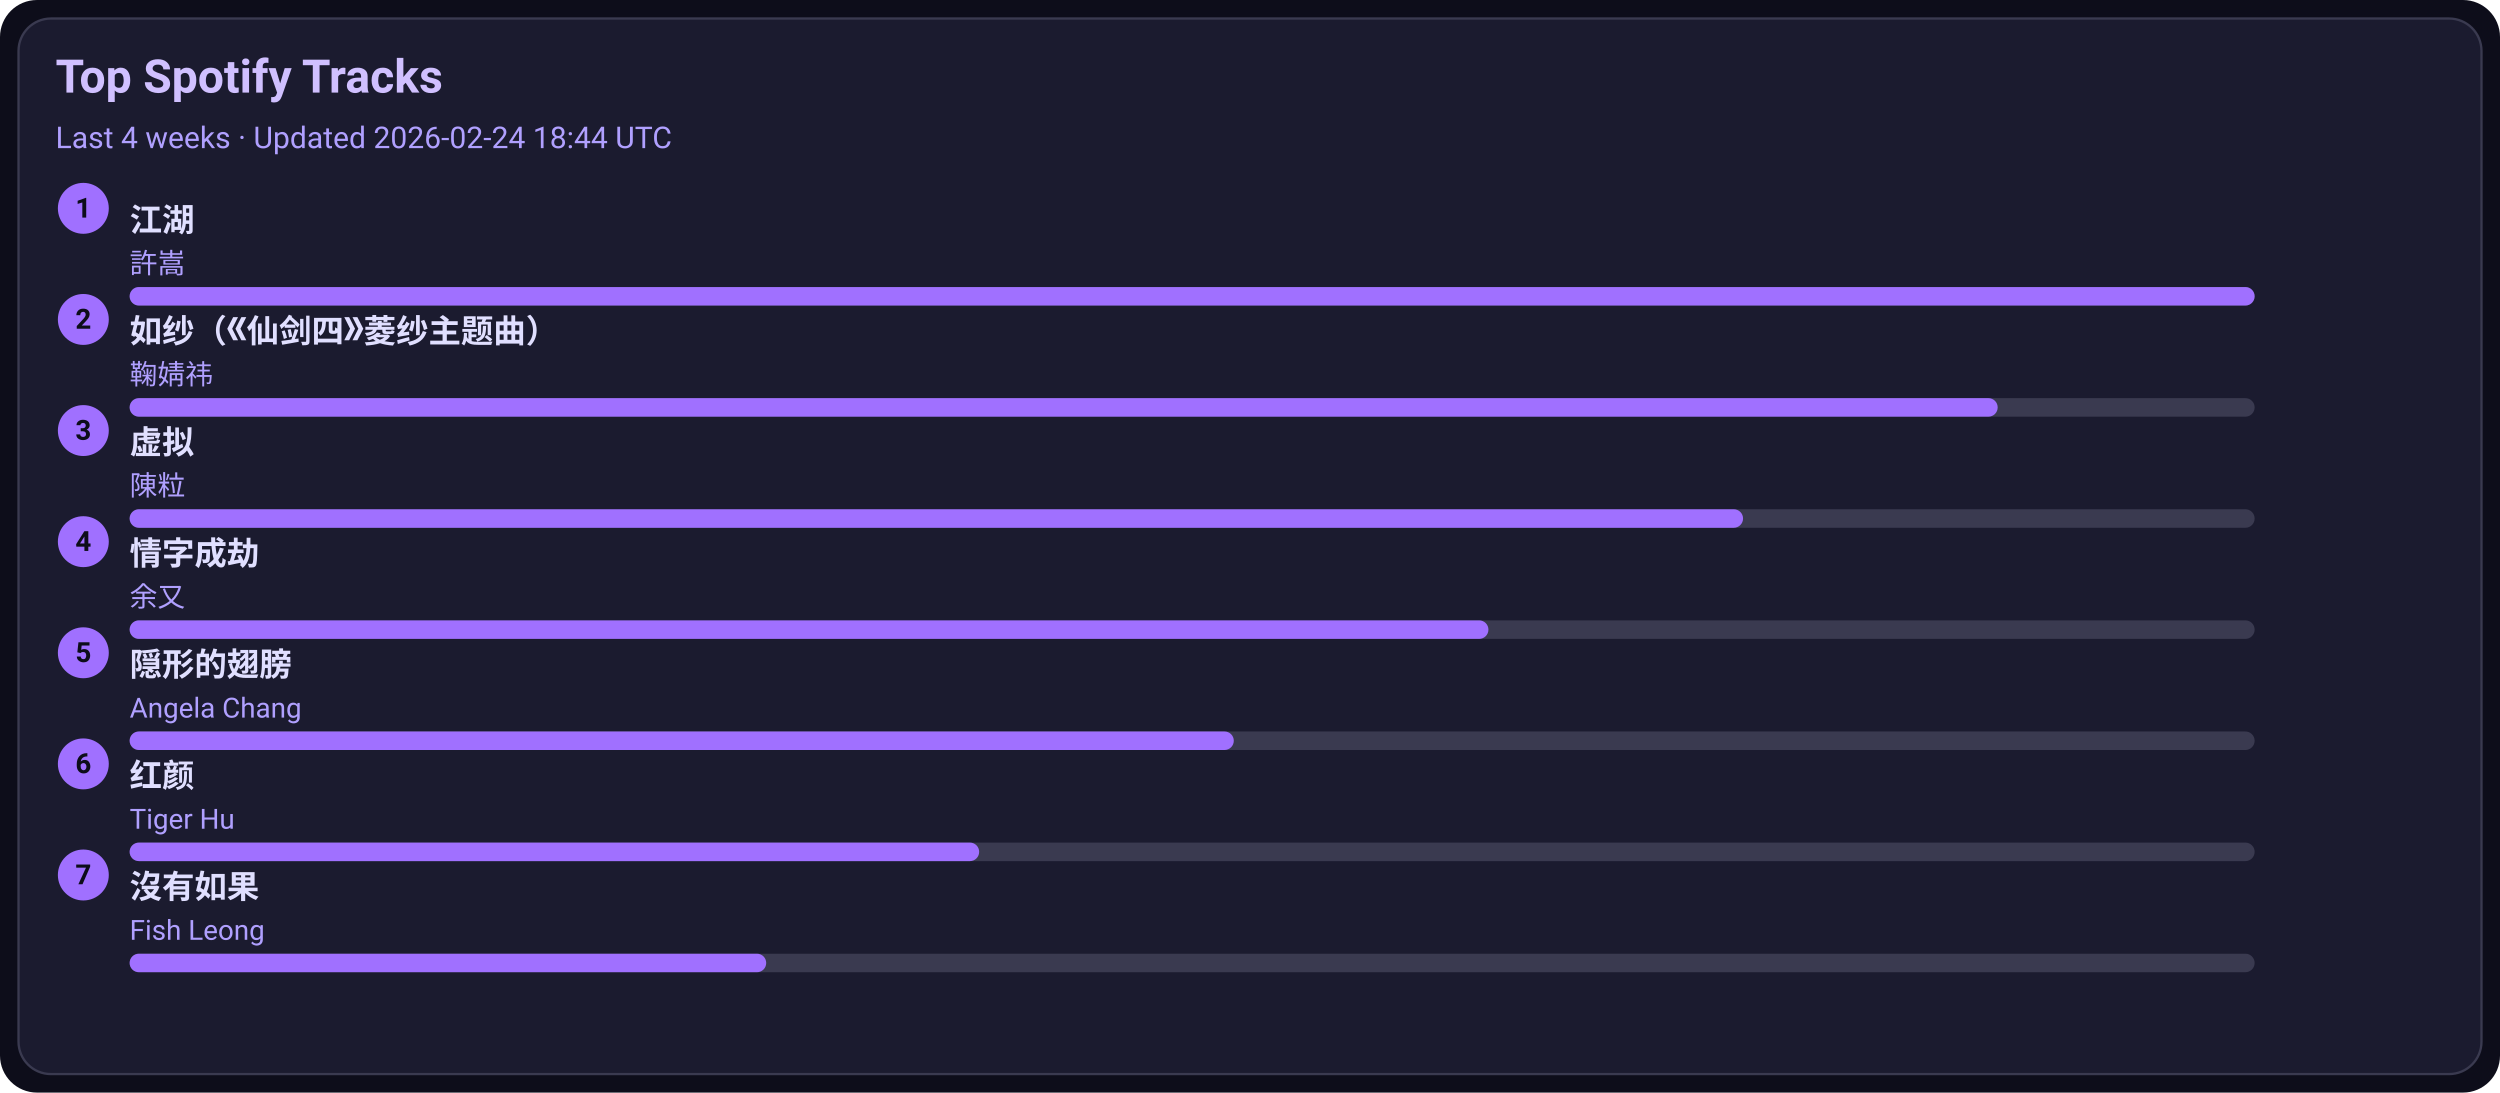
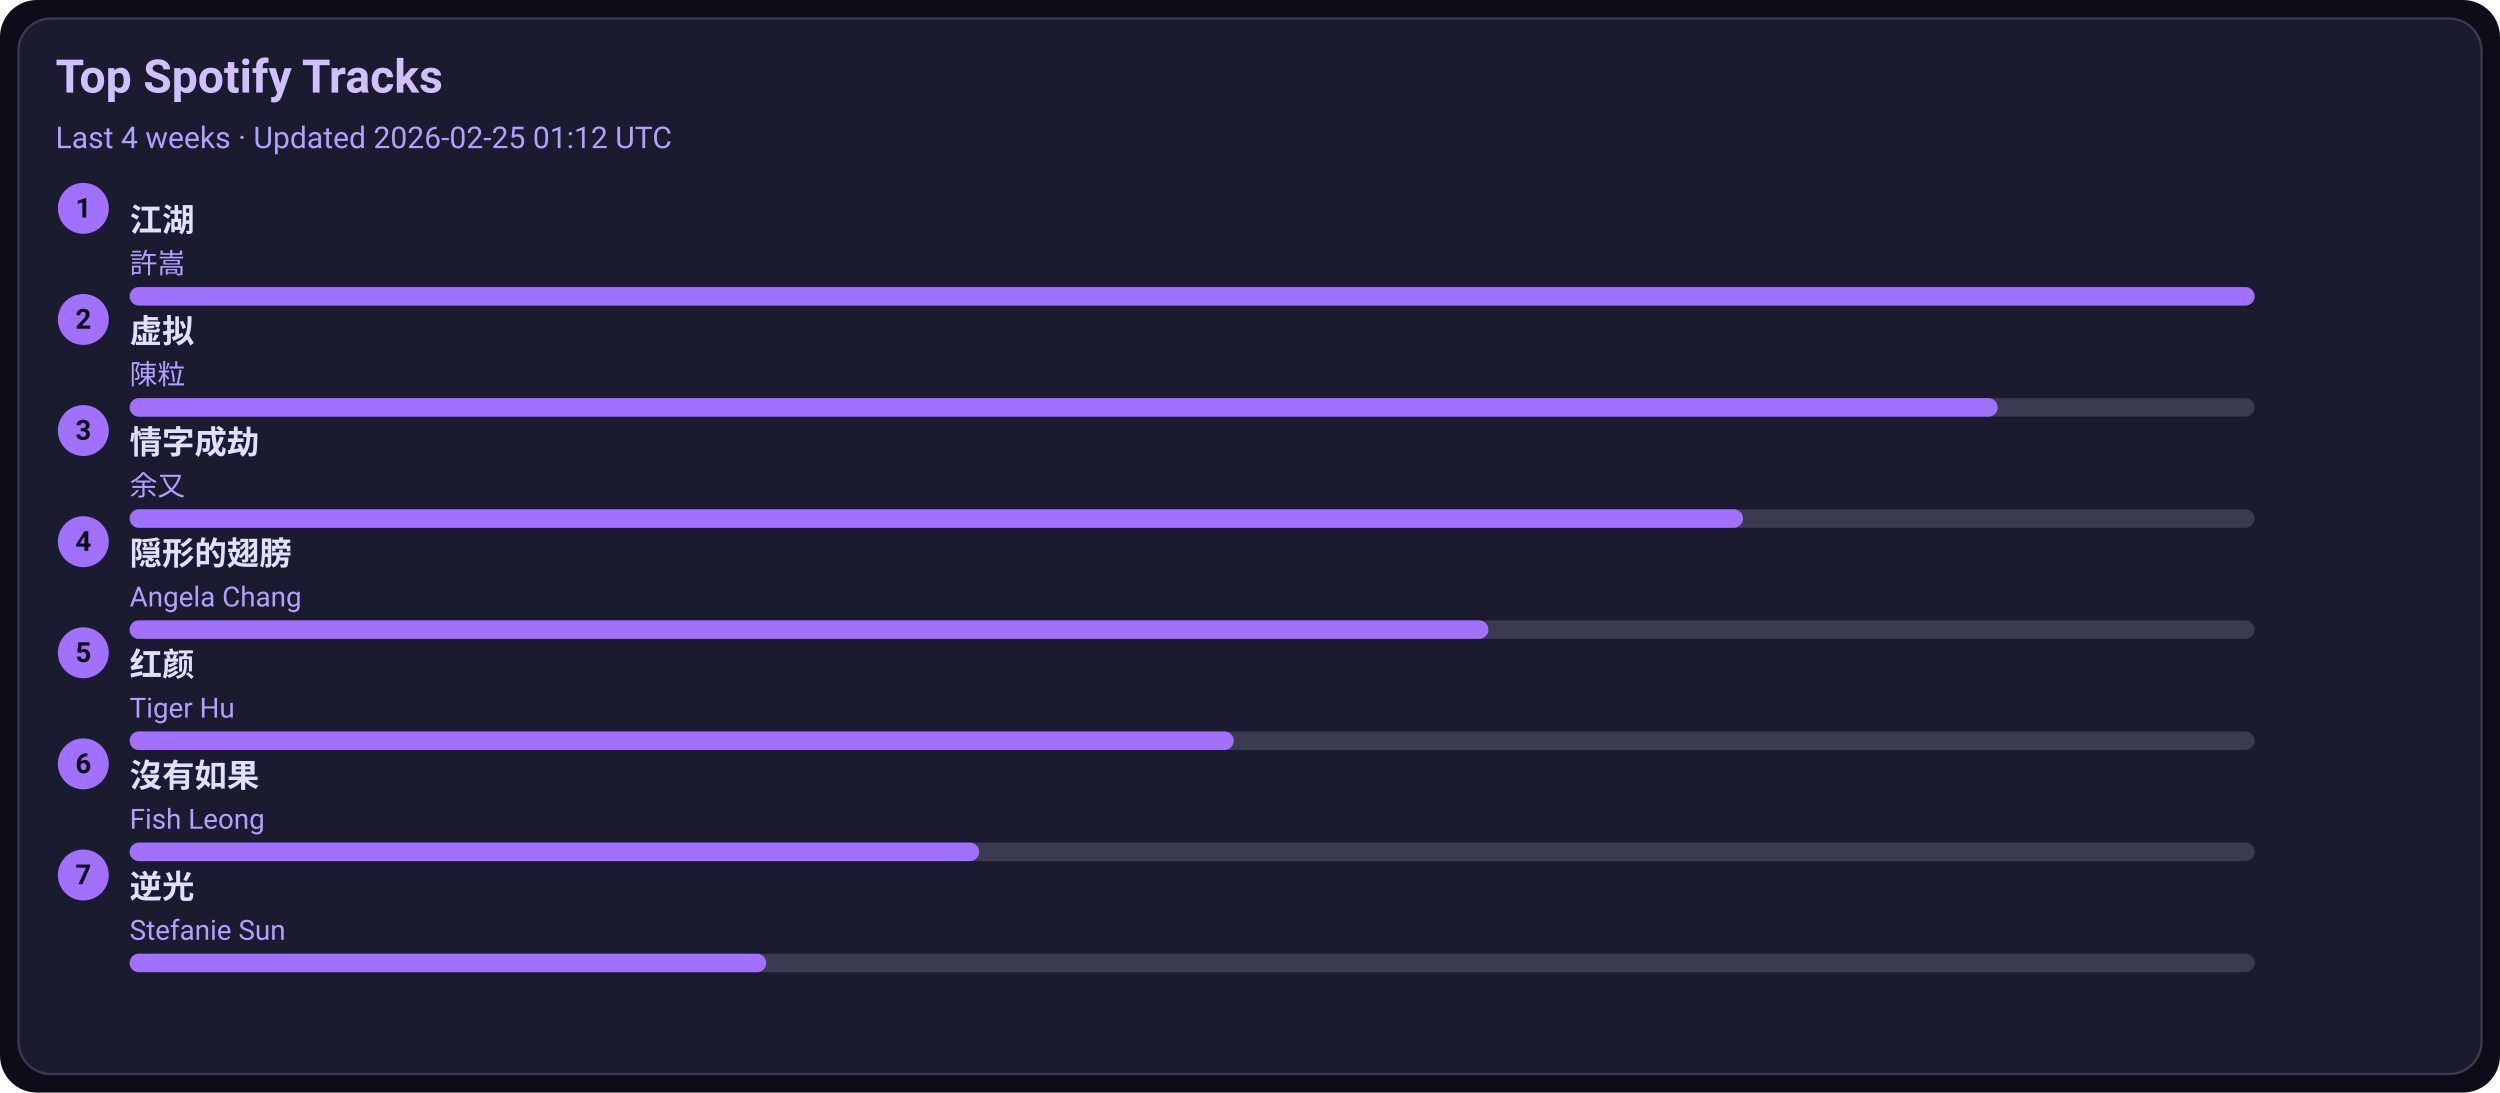
<svg xmlns="http://www.w3.org/2000/svg" width="1080" height="472" viewBox="0 0 1080 472">
  <style>text{font-family:-apple-system,BlinkMacSystemFont,Segoe UI,Roboto,Ubuntu,Helvetica Neue,Arial,Noto Sans,sans-serif}</style>
  <rect width="1080" height="472" rx="16" fill="#0d0d1a" />
  <rect x="8" y="8" width="1064" height="456" rx="14" fill="#1b1b2f" stroke="#3a3a50" />
  <text x="24" y="40" font-size="20" fill="#d0c0ff" font-weight="600">Top Spotify Tracks</text>
-   <text x="24" y="64" font-size="13" fill="#b0a0ff">Last 4 weeks · Updated 2026-02-24 18:44 UTC</text>
+   <text x="24" y="64" font-size="13" fill="#b0a0ff">Last 4 weeks · Updated 2026-02-25 01:12 UTC</text>
  <circle cx="36" cy="90" r="11" fill="#a070ff" />
  <text x="36" y="94" text-anchor="middle" font-size="12" fill="#0d0d1a" font-weight="700">1</text>
  <a href="https://open.spotify.com/track/03PCdwqajii1xgp7WIozzC" target="_blank" rel="noopener noreferrer">
    <text x="56" y="100" font-size="14" fill="#e0dfff" font-weight="600">江湖</text>
  </a>
  <text x="56" y="118" font-size="12" fill="#b0a0ff">許嵩</text>
  <rect x="56" y="124" width="918" height="8" rx="4" fill="#3a3a50" />
  <rect x="56" y="124" width="918" height="8" rx="4" fill="#a070ff" />
  <circle cx="36" cy="138" r="11" fill="#a070ff" />
  <text x="36" y="142" text-anchor="middle" font-size="12" fill="#0d0d1a" font-weight="700">2</text>
-   <a href="https://open.spotify.com/track/69FUNgvEVkNbHq43lgvdme" target="_blank" rel="noopener noreferrer">
-     <text x="56" y="148" font-size="14" fill="#e0dfff" font-weight="600">如纱（《仙剑四》菱纱主题曲）</text>
+   <a href="https://open.spotify.com/track/5l9sg05BhpfsdLfRvjGsAf" target="_blank" rel="noopener noreferrer">
+     <text x="56" y="148" font-size="14" fill="#e0dfff" font-weight="600">虚拟</text>
  </a>
-   <text x="56" y="166" font-size="12" fill="#b0a0ff">鞠婧祎</text>
+   <text x="56" y="166" font-size="12" fill="#b0a0ff">陳粒</text>
  <rect x="56" y="172" width="918" height="8" rx="4" fill="#3a3a50" />
  <rect x="56" y="172" width="807" height="8" rx="4" fill="#a070ff" />
  <circle cx="36" cy="186" r="11" fill="#a070ff" />
  <text x="36" y="190" text-anchor="middle" font-size="12" fill="#0d0d1a" font-weight="700">3</text>
-   <a href="https://open.spotify.com/track/5l9sg05BhpfsdLfRvjGsAf" target="_blank" rel="noopener noreferrer">
-     <text x="56" y="196" font-size="14" fill="#e0dfff" font-weight="600">虚拟</text>
+   <a href="https://open.spotify.com/track/6PLof7Z5mvbp9im83J4m3m" target="_blank" rel="noopener noreferrer">
+     <text x="56" y="196" font-size="14" fill="#e0dfff" font-weight="600">情字成劫</text>
  </a>
-   <text x="56" y="214" font-size="12" fill="#b0a0ff">陳粒</text>
+   <text x="56" y="214" font-size="12" fill="#b0a0ff">余又</text>
  <rect x="56" y="220" width="918" height="8" rx="4" fill="#3a3a50" />
  <rect x="56" y="220" width="697" height="8" rx="4" fill="#a070ff" />
  <circle cx="36" cy="234" r="11" fill="#a070ff" />
  <text x="36" y="238" text-anchor="middle" font-size="12" fill="#0d0d1a" font-weight="700">4</text>
-   <a href="https://open.spotify.com/track/6PLof7Z5mvbp9im83J4m3m" target="_blank" rel="noopener noreferrer">
-     <text x="56" y="244" font-size="14" fill="#e0dfff" font-weight="600">情字成劫</text>
+   <a href="https://open.spotify.com/track/6Tv5ukQ3xK8WHxJgWMM6vM" target="_blank" rel="noopener noreferrer">
+     <text x="56" y="244" font-size="14" fill="#e0dfff" font-weight="600">隠形的翅膀</text>
  </a>
-   <text x="56" y="262" font-size="12" fill="#b0a0ff">余又</text>
+   <text x="56" y="262" font-size="12" fill="#b0a0ff">Angela Chang</text>
  <rect x="56" y="268" width="918" height="8" rx="4" fill="#3a3a50" />
  <rect x="56" y="268" width="587" height="8" rx="4" fill="#a070ff" />
  <circle cx="36" cy="282" r="11" fill="#a070ff" />
  <text x="36" y="286" text-anchor="middle" font-size="12" fill="#0d0d1a" font-weight="700">5</text>
-   <a href="https://open.spotify.com/track/6Tv5ukQ3xK8WHxJgWMM6vM" target="_blank" rel="noopener noreferrer">
-     <text x="56" y="292" font-size="14" fill="#e0dfff" font-weight="600">隠形的翅膀</text>
+   <a href="https://open.spotify.com/track/6Q7OE4tvrUOIvIDY2EC5Im" target="_blank" rel="noopener noreferrer">
+     <text x="56" y="292" font-size="14" fill="#e0dfff" font-weight="600">红颜</text>
  </a>
-   <text x="56" y="310" font-size="12" fill="#b0a0ff">Angela Chang</text>
+   <text x="56" y="310" font-size="12" fill="#b0a0ff">Tiger Hu</text>
  <rect x="56" y="316" width="918" height="8" rx="4" fill="#3a3a50" />
  <rect x="56" y="316" width="477" height="8" rx="4" fill="#a070ff" />
  <circle cx="36" cy="330" r="11" fill="#a070ff" />
  <text x="36" y="334" text-anchor="middle" font-size="12" fill="#0d0d1a" font-weight="700">6</text>
-   <a href="https://open.spotify.com/track/6Q7OE4tvrUOIvIDY2EC5Im" target="_blank" rel="noopener noreferrer">
-     <text x="56" y="340" font-size="14" fill="#e0dfff" font-weight="600">红颜</text>
+   <a href="https://open.spotify.com/track/1G9MmoUjo5nC5lB7paaG0l" target="_blank" rel="noopener noreferrer">
+     <text x="56" y="340" font-size="14" fill="#e0dfff" font-weight="600">沒有如果</text>
  </a>
-   <text x="56" y="358" font-size="12" fill="#b0a0ff">Tiger Hu</text>
+   <text x="56" y="358" font-size="12" fill="#b0a0ff">Fish Leong</text>
  <rect x="56" y="364" width="918" height="8" rx="4" fill="#3a3a50" />
  <rect x="56" y="364" width="367" height="8" rx="4" fill="#a070ff" />
  <circle cx="36" cy="378" r="11" fill="#a070ff" />
  <text x="36" y="382" text-anchor="middle" font-size="12" fill="#0d0d1a" font-weight="700">7</text>
-   <a href="https://open.spotify.com/track/1G9MmoUjo5nC5lB7paaG0l" target="_blank" rel="noopener noreferrer">
-     <text x="56" y="388" font-size="14" fill="#e0dfff" font-weight="600">沒有如果</text>
+   <a href="https://open.spotify.com/track/4x1hB3Yg01Aq6J6q0deS9M" target="_blank" rel="noopener noreferrer">
+     <text x="56" y="388" font-size="14" fill="#e0dfff" font-weight="600">逆光</text>
  </a>
-   <text x="56" y="406" font-size="12" fill="#b0a0ff">Fish Leong</text>
+   <text x="56" y="406" font-size="12" fill="#b0a0ff">Stefanie Sun</text>
  <rect x="56" y="412" width="918" height="8" rx="4" fill="#3a3a50" />
  <rect x="56" y="412" width="275" height="8" rx="4" fill="#a070ff" />
</svg>
